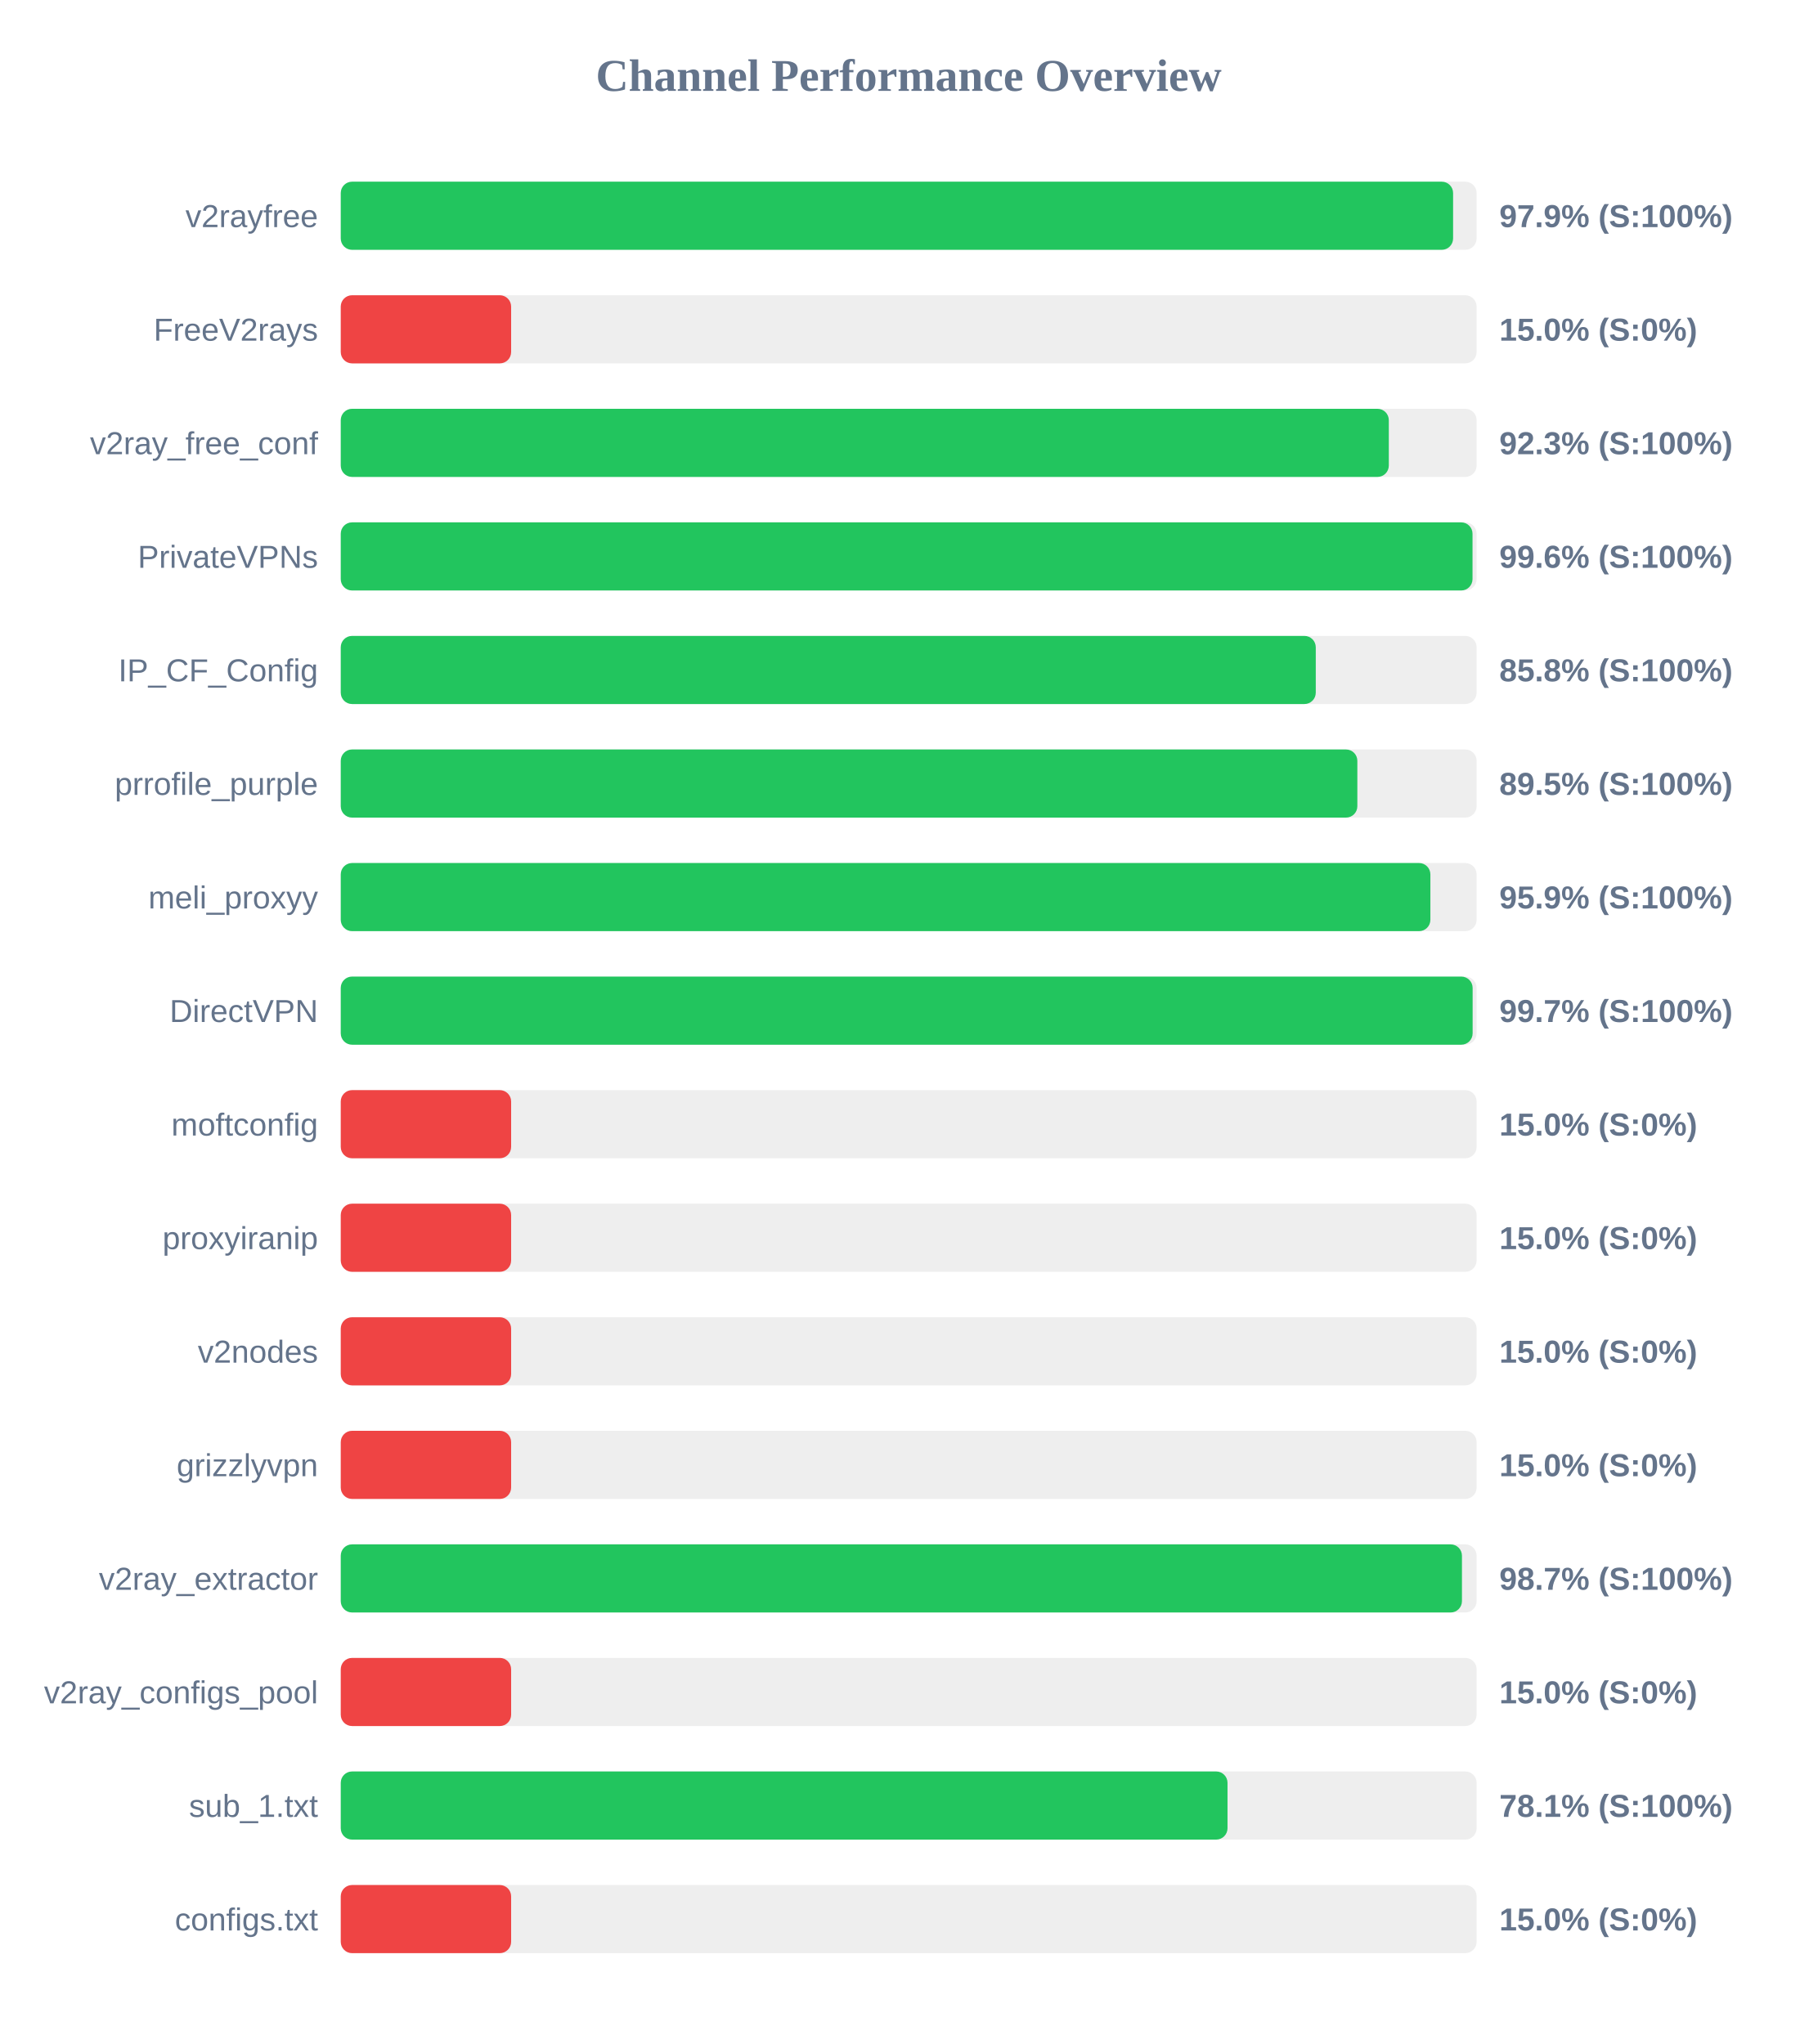
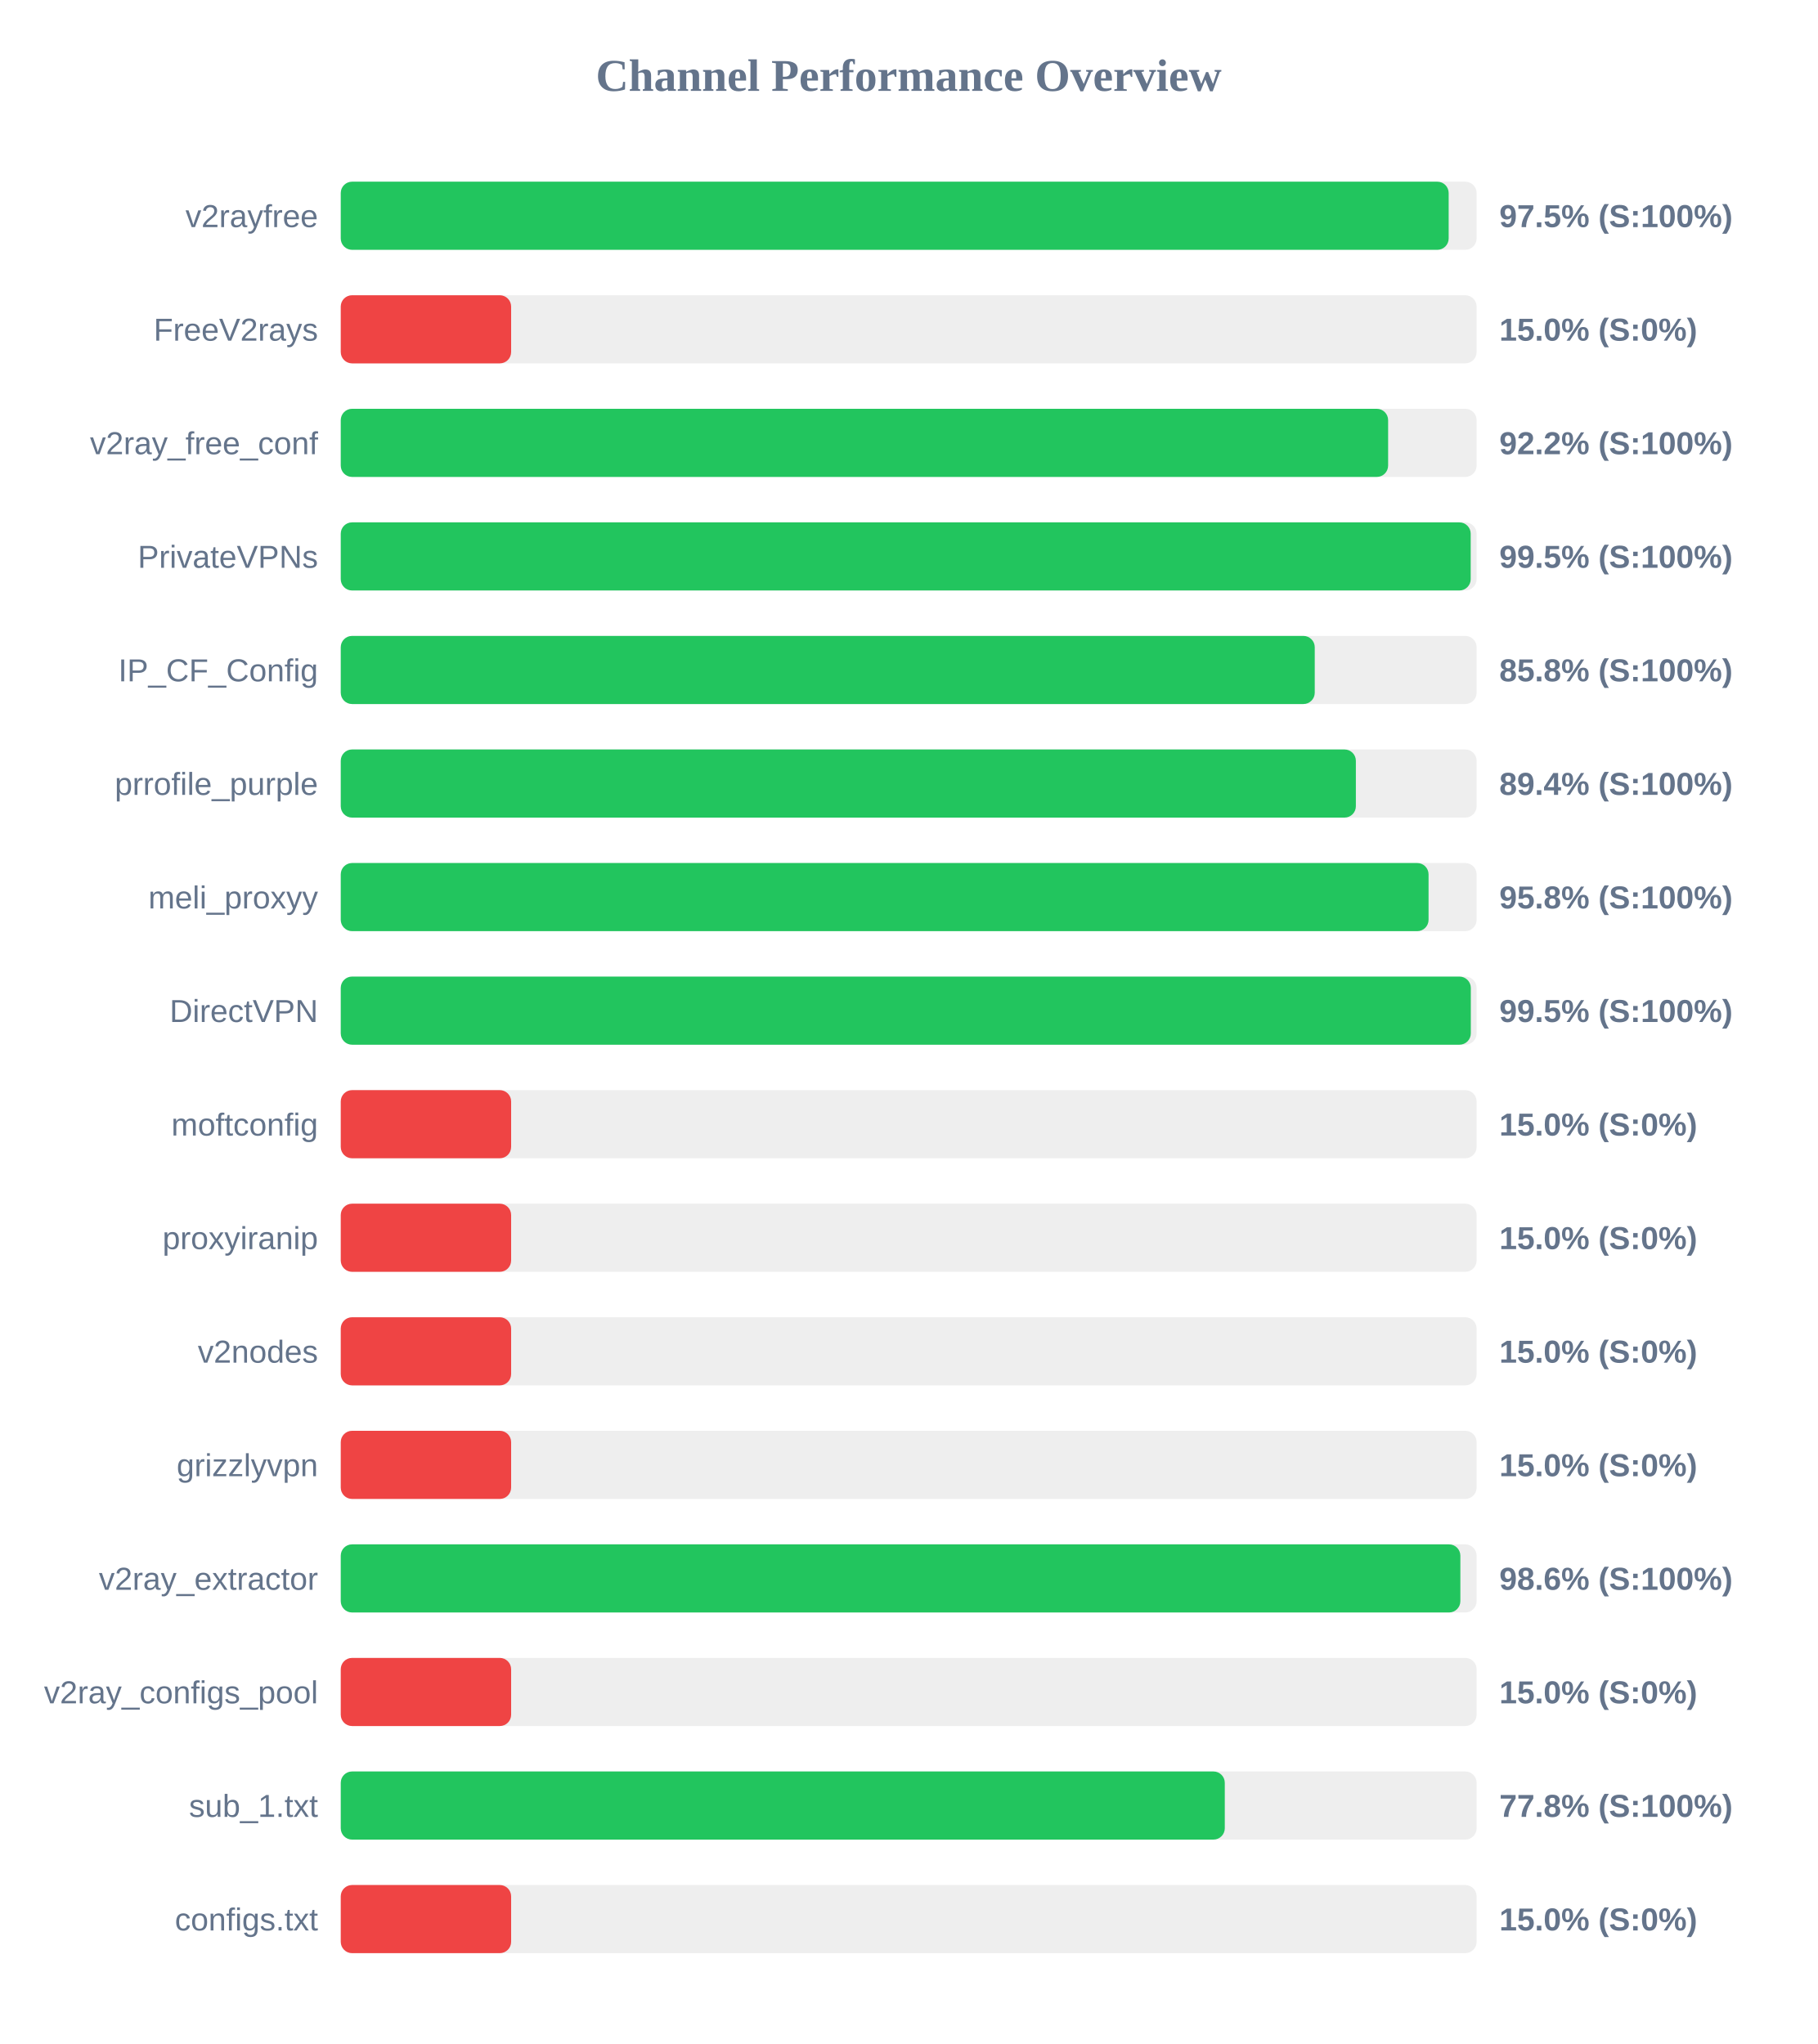
<svg xmlns="http://www.w3.org/2000/svg" width="800" height="900" version="1.1">
  <style>
        .row { font: 14px Arial; fill: #64748b; }
        .score { font: bold 14px Arial; fill: #64748b; }
    </style>
  <text x="400" y="40" text-anchor="middle" font-size="20px" font-weight="bold" fill="#64748b">Channel Performance Overview</text>
  <rect x="150" y="80" width="500" height="30" fill="#eee" rx="5" />
-   <rect x="150" y="80" width="489.65" height="30" fill="#22c55e" rx="5" />
+   <rect x="150" y="80" width="487.7" height="30" fill="#22c55e" rx="5" />
  <text x="140" y="100" text-anchor="end" class="row">v2rayfree</text>
-   <text x="660" y="100" text-anchor="start" class="score">97.9% (S:100%)</text>
+   <text x="660" y="100" text-anchor="start" class="score">97.5% (S:100%)</text>
  <rect x="150" y="130" width="500" height="30" fill="#eee" rx="5" />
  <rect x="150" y="130" width="75.0" height="30" fill="#ef4444" rx="5" />
  <text x="140" y="150" text-anchor="end" class="row">FreeV2rays</text>
  <text x="660" y="150" text-anchor="start" class="score">15.0% (S:0%)</text>
  <rect x="150" y="180" width="500" height="30" fill="#eee" rx="5" />
-   <rect x="150" y="180" width="461.35" height="30" fill="#22c55e" rx="5" />
+   <rect x="150" y="180" width="461.05" height="30" fill="#22c55e" rx="5" />
  <text x="140" y="200" text-anchor="end" class="row">v2ray_free_conf</text>
-   <text x="660" y="200" text-anchor="start" class="score">92.3% (S:100%)</text>
+   <text x="660" y="200" text-anchor="start" class="score">92.2% (S:100%)</text>
  <rect x="150" y="230" width="500" height="30" fill="#eee" rx="5" />
-   <rect x="150" y="230" width="498.2" height="30" fill="#22c55e" rx="5" />
+   <rect x="150" y="230" width="497.4" height="30" fill="#22c55e" rx="5" />
  <text x="140" y="250" text-anchor="end" class="row">PrivateVPNs</text>
-   <text x="660" y="250" text-anchor="start" class="score">99.6% (S:100%)</text>
+   <text x="660" y="250" text-anchor="start" class="score">99.5% (S:100%)</text>
  <rect x="150" y="280" width="500" height="30" fill="#eee" rx="5" />
-   <rect x="150" y="280" width="429.2" height="30" fill="#22c55e" rx="5" />
+   <rect x="150" y="280" width="428.75" height="30" fill="#22c55e" rx="5" />
  <text x="140" y="300" text-anchor="end" class="row">IP_CF_Config</text>
  <text x="660" y="300" text-anchor="start" class="score">85.8% (S:100%)</text>
  <rect x="150" y="330" width="500" height="30" fill="#eee" rx="5" />
-   <rect x="150" y="330" width="447.5" height="30" fill="#22c55e" rx="5" />
+   <rect x="150" y="330" width="446.85" height="30" fill="#22c55e" rx="5" />
  <text x="140" y="350" text-anchor="end" class="row">prrofile_purple</text>
-   <text x="660" y="350" text-anchor="start" class="score">89.5% (S:100%)</text>
+   <text x="660" y="350" text-anchor="start" class="score">89.4% (S:100%)</text>
  <rect x="150" y="380" width="500" height="30" fill="#eee" rx="5" />
-   <rect x="150" y="380" width="479.65" height="30" fill="#22c55e" rx="5" />
+   <rect x="150" y="380" width="478.85" height="30" fill="#22c55e" rx="5" />
  <text x="140" y="400" text-anchor="end" class="row">meli_proxyy</text>
-   <text x="660" y="400" text-anchor="start" class="score">95.9% (S:100%)</text>
+   <text x="660" y="400" text-anchor="start" class="score">95.8% (S:100%)</text>
  <rect x="150" y="430" width="500" height="30" fill="#eee" rx="5" />
-   <rect x="150" y="430" width="498.25" height="30" fill="#22c55e" rx="5" />
+   <rect x="150" y="430" width="497.45" height="30" fill="#22c55e" rx="5" />
  <text x="140" y="450" text-anchor="end" class="row">DirectVPN</text>
-   <text x="660" y="450" text-anchor="start" class="score">99.7% (S:100%)</text>
+   <text x="660" y="450" text-anchor="start" class="score">99.5% (S:100%)</text>
  <rect x="150" y="480" width="500" height="30" fill="#eee" rx="5" />
  <rect x="150" y="480" width="75.0" height="30" fill="#ef4444" rx="5" />
  <text x="140" y="500" text-anchor="end" class="row">moftconfig</text>
  <text x="660" y="500" text-anchor="start" class="score">15.0% (S:0%)</text>
  <rect x="150" y="530" width="500" height="30" fill="#eee" rx="5" />
  <rect x="150" y="530" width="75.0" height="30" fill="#ef4444" rx="5" />
  <text x="140" y="550" text-anchor="end" class="row">proxyiranip</text>
  <text x="660" y="550" text-anchor="start" class="score">15.0% (S:0%)</text>
  <rect x="150" y="580" width="500" height="30" fill="#eee" rx="5" />
  <rect x="150" y="580" width="75.0" height="30" fill="#ef4444" rx="5" />
  <text x="140" y="600" text-anchor="end" class="row">v2nodes</text>
  <text x="660" y="600" text-anchor="start" class="score">15.0% (S:0%)</text>
  <rect x="150" y="630" width="500" height="30" fill="#eee" rx="5" />
  <rect x="150" y="630" width="75.0" height="30" fill="#ef4444" rx="5" />
  <text x="140" y="650" text-anchor="end" class="row">grizzlyvpn</text>
  <text x="660" y="650" text-anchor="start" class="score">15.0% (S:0%)</text>
  <rect x="150" y="680" width="500" height="30" fill="#eee" rx="5" />
-   <rect x="150" y="680" width="493.55" height="30" fill="#22c55e" rx="5" />
+   <rect x="150" y="680" width="492.85" height="30" fill="#22c55e" rx="5" />
  <text x="140" y="700" text-anchor="end" class="row">v2ray_extractor</text>
-   <text x="660" y="700" text-anchor="start" class="score">98.7% (S:100%)</text>
+   <text x="660" y="700" text-anchor="start" class="score">98.6% (S:100%)</text>
  <rect x="150" y="730" width="500" height="30" fill="#eee" rx="5" />
  <rect x="150" y="730" width="75.0" height="30" fill="#ef4444" rx="5" />
  <text x="140" y="750" text-anchor="end" class="row">v2ray_configs_pool</text>
  <text x="660" y="750" text-anchor="start" class="score">15.0% (S:0%)</text>
  <rect x="150" y="780" width="500" height="30" fill="#eee" rx="5" />
-   <rect x="150" y="780" width="390.35" height="30" fill="#22c55e" rx="5" />
+   <rect x="150" y="780" width="389.15" height="30" fill="#22c55e" rx="5" />
  <text x="140" y="800" text-anchor="end" class="row">sub_1.txt</text>
-   <text x="660" y="800" text-anchor="start" class="score">78.1% (S:100%)</text>
+   <text x="660" y="800" text-anchor="start" class="score">77.8% (S:100%)</text>
  <rect x="150" y="830" width="500" height="30" fill="#eee" rx="5" />
  <rect x="150" y="830" width="75.0" height="30" fill="#ef4444" rx="5" />
  <text x="140" y="850" text-anchor="end" class="row">configs.txt</text>
  <text x="660" y="850" text-anchor="start" class="score">15.0% (S:0%)</text>
</svg>
